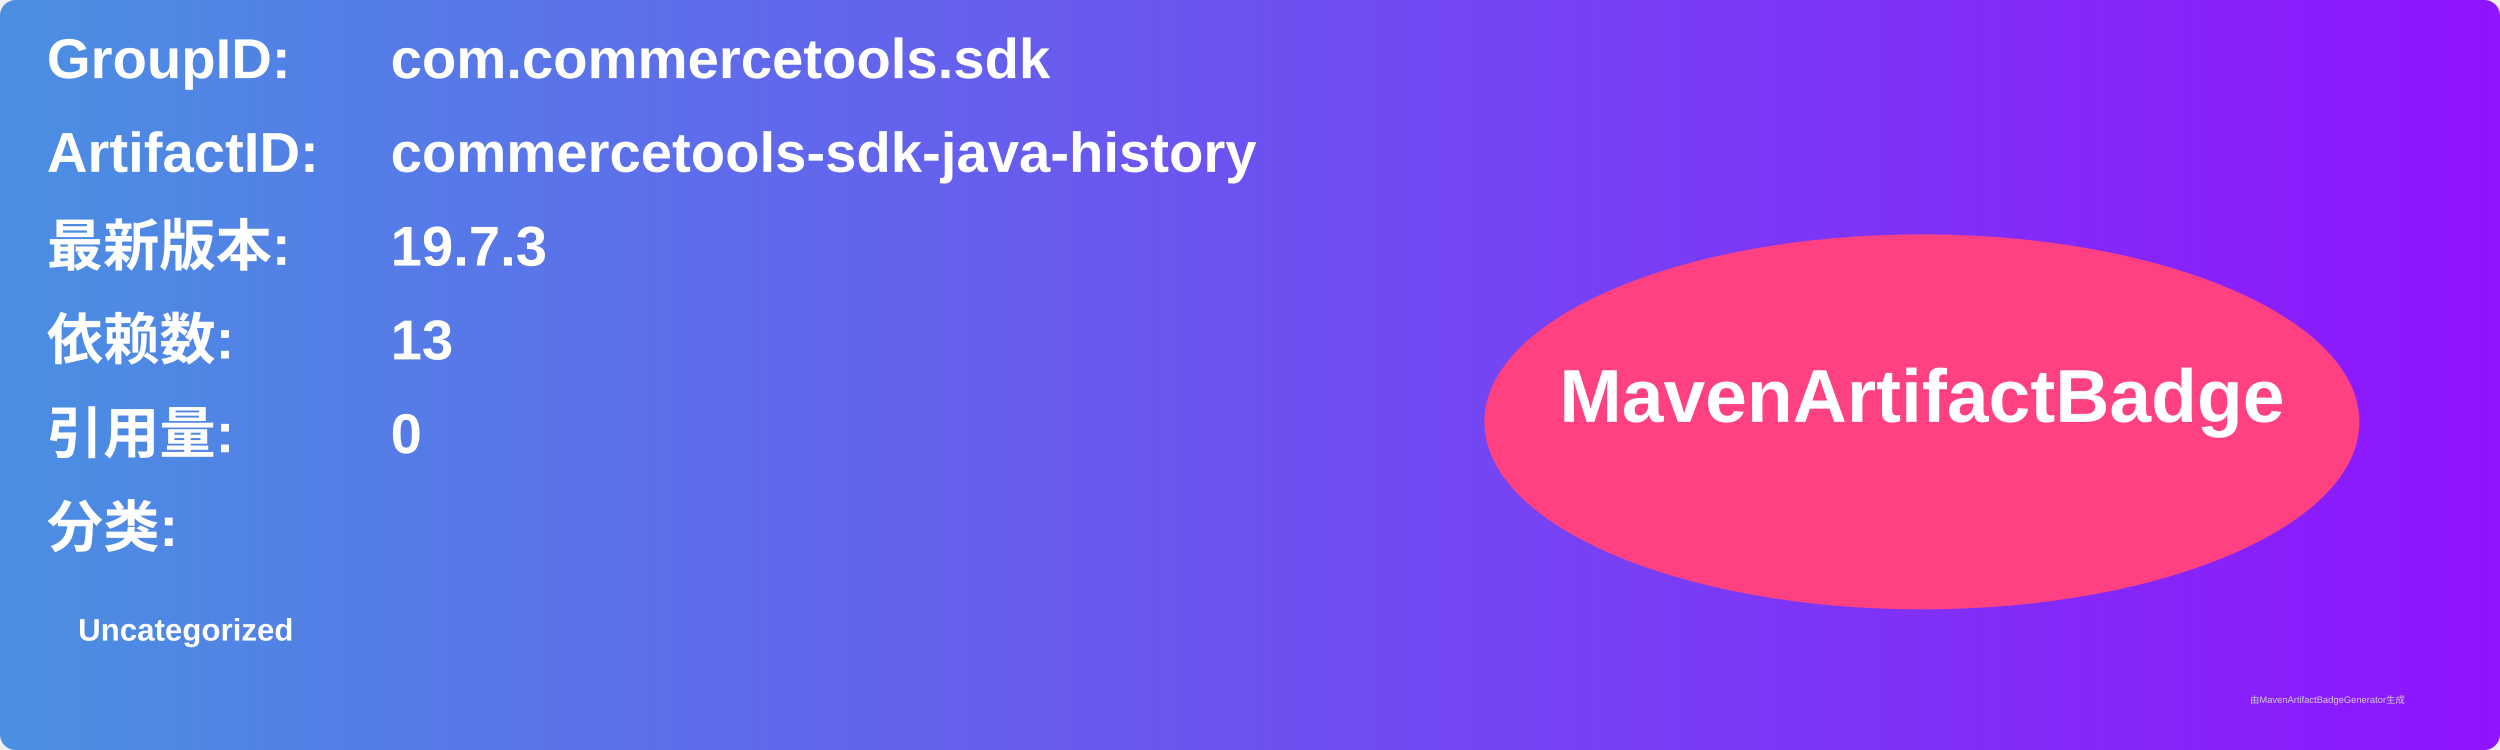
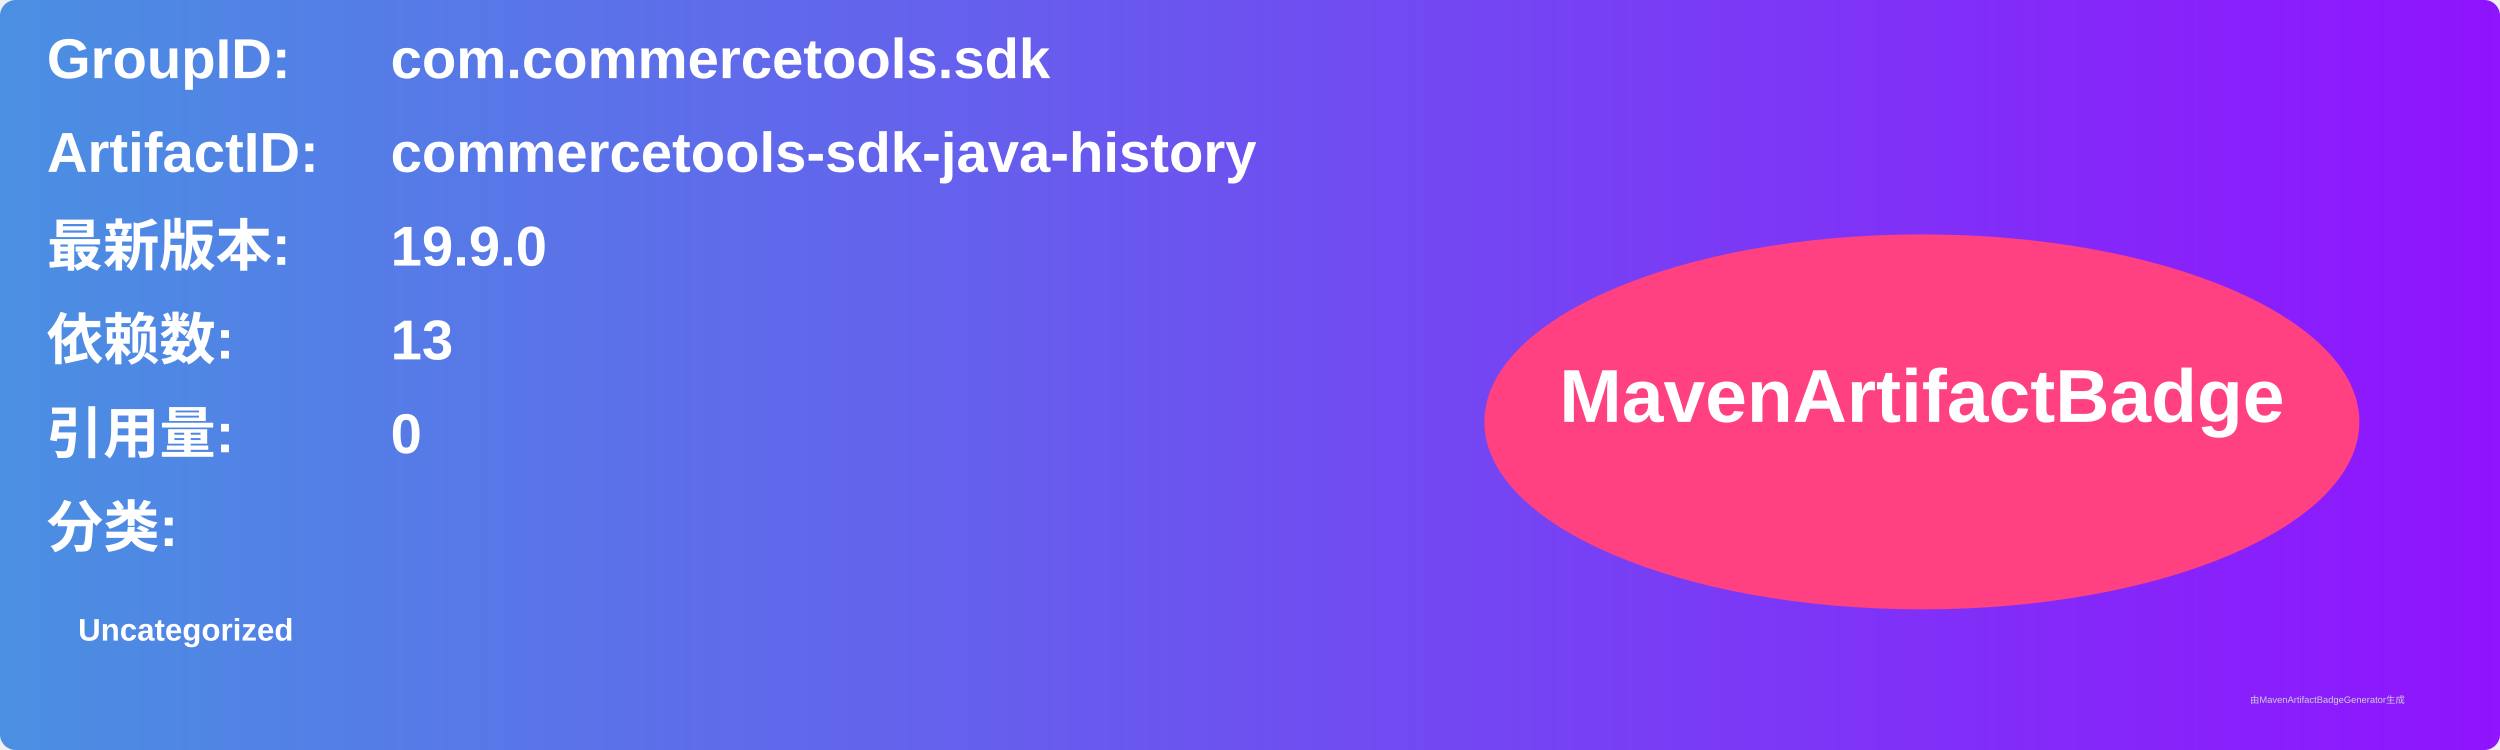
<svg xmlns="http://www.w3.org/2000/svg" width="800" height="240" viewBox="0 0 800 240">
  <linearGradient id="grad" x1="0%" y1="0%" x2="100%" y2="0%">
    <stop offset="0%" stop-color="#4a90e2" />
    <stop offset="100%" stop-color="#9013fe" />
  </linearGradient>
  <rect width="100%" height="100%" rx="5" ry="5" fill="url(#grad)" />
  <g transform="translate(15, 15)">
    <text x="0" y="10" font-family="Arial" font-size="18" fill="white" font-weight="bold" width="260">GroupID:</text>
    <text x="110" y="10" font-family="Arial" font-size="18" fill="white" font-weight="bold" width="460">com.commercetools.sdk</text>
    <text x="0" y="40" font-family="Arial" font-size="18" fill="white" font-weight="bold" width="260">ArtifactID:</text>
    <text x="110" y="40" font-family="Arial" font-size="18" fill="white" font-weight="bold" width="460">commercetools-sdk-java-history</text>
    <text x="0" y="70" font-family="Arial" font-size="18" fill="white" font-weight="bold">最新版本:</text>
    <text x="110" y="70" font-family="Arial" font-size="18" fill="white" font-weight="bold">
-       <tspan font-weight="bold">19.7.3</tspan>
+       <tspan font-weight="bold">19.9.0</tspan>
    </text>
    <text x="0" y="100" font-family="Arial" font-size="18" fill="white" font-weight="bold">依赖数: </text>
    <text x="110" y="100" font-family="Arial" font-size="18" fill="white">
      <tspan font-weight="bold">13</tspan>
    </text>
    <text x="0" y="130" font-family="Arial" font-size="18" fill="white" font-weight="bold">引用量: </text>
    <text x="110" y="130" font-family="Arial" font-size="18" fill="white">
      <tspan font-weight="bold">0</tspan>
    </text>
    <text x="0" y="160" font-family="Arial" font-size="18" fill="white" font-weight="bold">分类:</text>
    <text x="10" y="190" font-family="Arial" font-size="10" fill="white">
      <tspan font-weight="bold">Uncategorized</tspan>
    </text>
    <ellipse cx="600" cy="120" rx="140" ry="60" fill="#ff4081" />
    <text x="600" y="120" text-anchor="middle" font-family="Arial" font-size="24" fill="white" font-weight="bold">MavenArtifactBadge</text>
  </g>
  <text x="720" y="225" font-family="Arial" font-size="3" fill="#d0d0d0">由MavenArtifactBadgeGenerator生成</text>
</svg>
